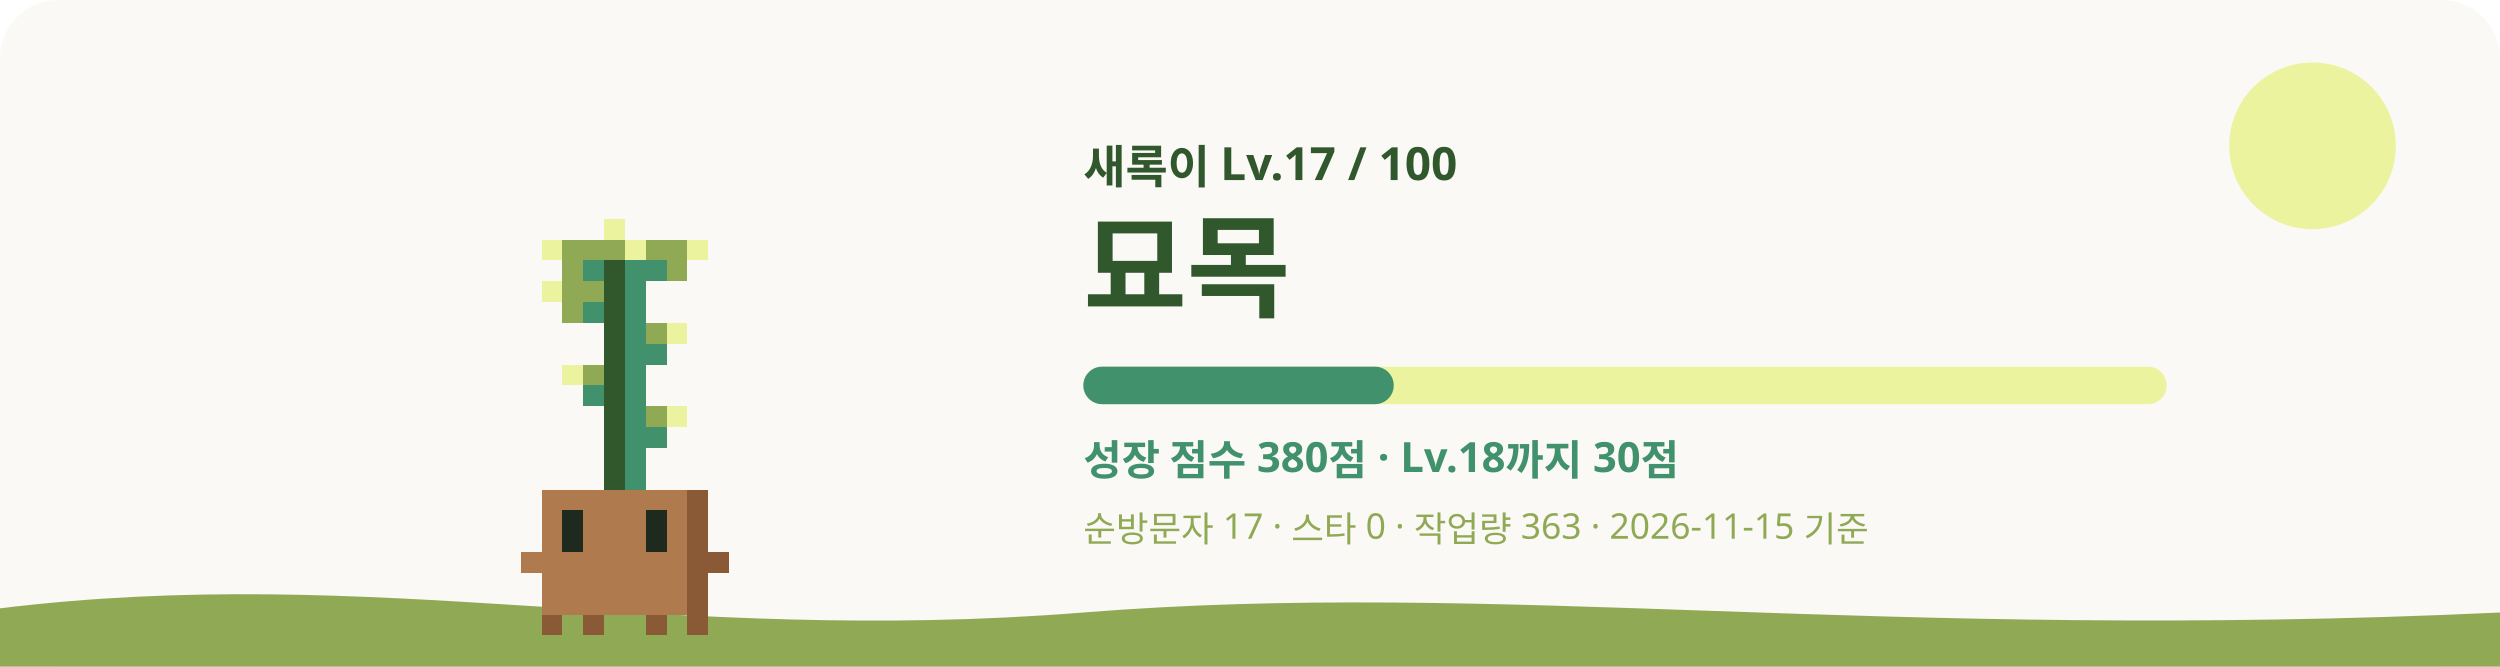
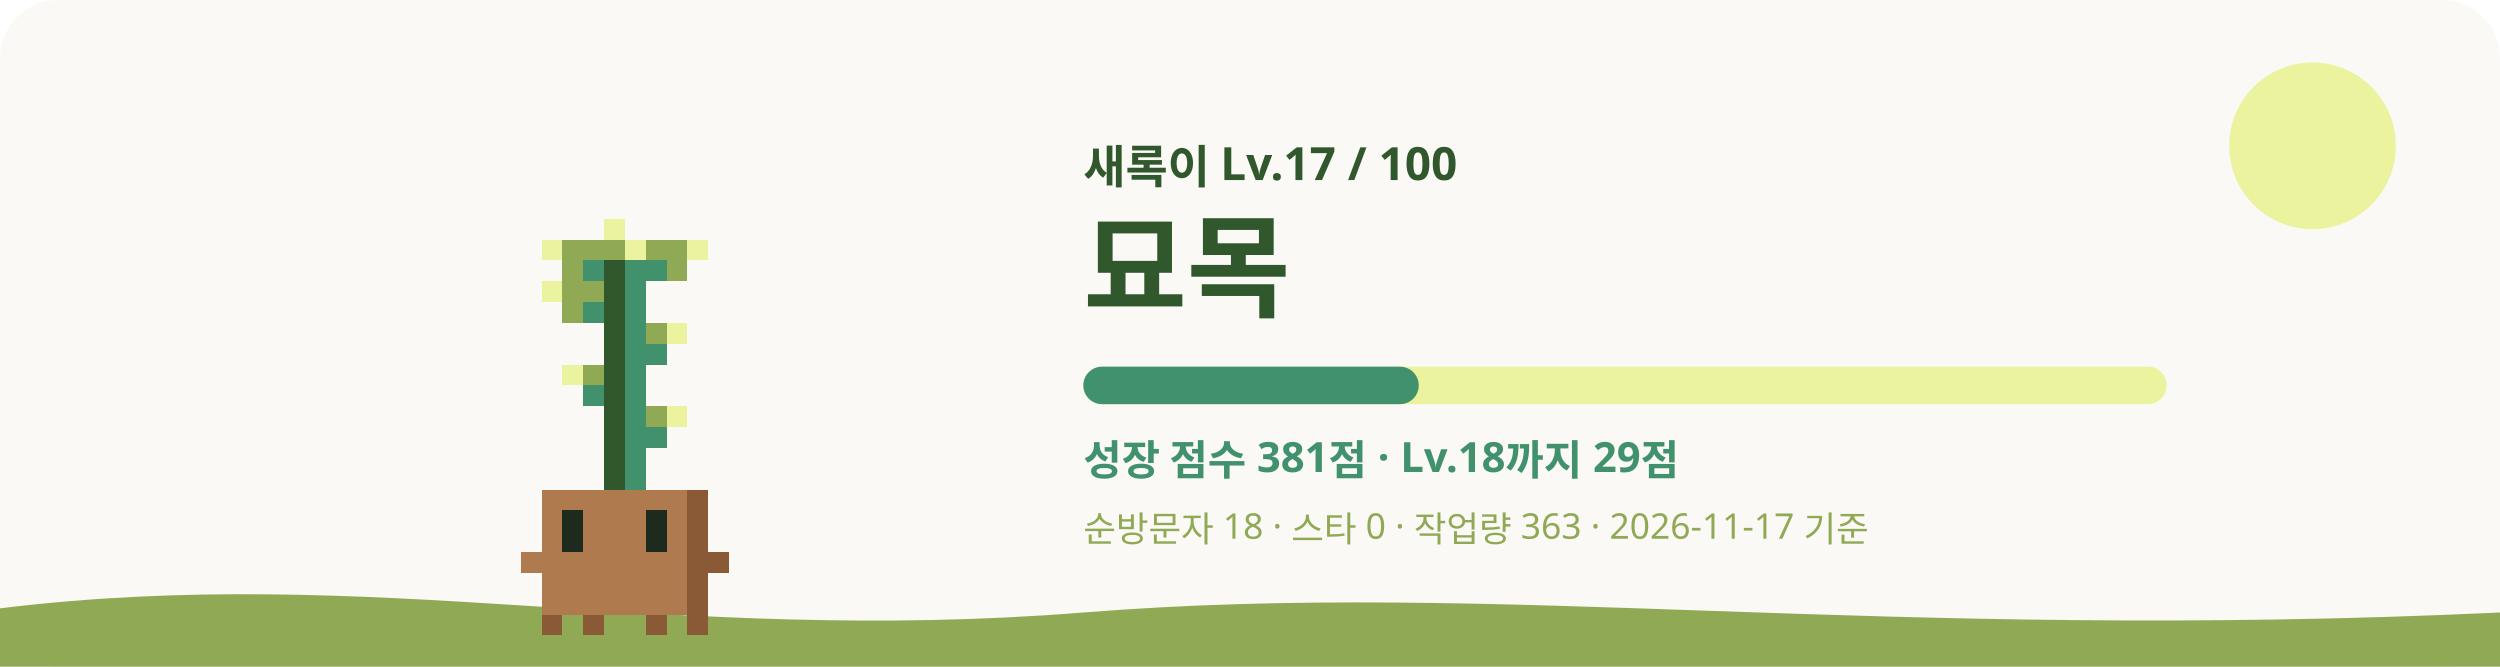
<svg xmlns="http://www.w3.org/2000/svg" viewBox="0 0 1200 320" role="img" aria-labelledby="title desc">
  <style>
    #sway { animation: sway 3.2s ease-in-out infinite; transform-origin: 240px 620px; }
    #eyes { animation: blink 4s infinite; transform-box: fill-box; transform-origin: center; }
    .glow { animation: glow 4s ease-in-out infinite; }
    .rays { animation: spin 40s linear infinite; }
    .spark { animation-name: rise; animation-iteration-count: infinite; animation-timing-function: ease-in-out; opacity: 0; }
    @keyframes sway { 0%, 100% { transform: rotate(-1.2deg); } 50% { transform: rotate(1.2deg); } }
    @keyframes blink { 0%, 92%, 100% { transform: scaleY(1); } 95% { transform: scaleY(0.1); } }
    @keyframes glow { 0%, 100% { opacity: 0.75; } 50% { opacity: 1; } }
    @keyframes spin { to { transform: rotate(360deg); } }
    @keyframes rise { 0% { transform: translateY(0); opacity: 0; } 30% { opacity: 1; } 100% { transform: translateY(-36px); opacity: 0; } }
    @media (prefers-reduced-motion: reduce) { #sway, #eyes, .glow, .rays { animation: none; } .spark { animation: none; opacity: 0.8; } }
  </style>
  <rect width="1200" height="320" rx="28" fill="#FAF9F6" />
  <circle cx="1110" cy="70" r="40" fill="#ECF39E" />
  <path d="M0 292c180-22 320 18 520 2s380 14 680 0v26H0z" fill="#90A955" />
  <g transform="translate(60 -315)">
    <g id="sway" shape-rendering="crispEdges">
      <rect x="230" y="420" width="10" height="10" fill="#ECF39E" />
      <rect x="200" y="430" width="10" height="10" fill="#ECF39E" />
      <rect x="210" y="430" width="30" height="10" fill="#90A955" />
      <rect x="240" y="430" width="10" height="10" fill="#ECF39E" />
      <rect x="250" y="430" width="20" height="10" fill="#90A955" />
      <rect x="270" y="430" width="10" height="10" fill="#ECF39E" />
      <rect x="210" y="440" width="10" height="10" fill="#90A955" />
      <rect x="220" y="440" width="10" height="10" fill="#40916C" />
      <rect x="230" y="440" width="10" height="10" fill="#31572C" />
      <rect x="240" y="440" width="20" height="10" fill="#40916C" />
      <rect x="260" y="440" width="10" height="10" fill="#90A955" />
      <rect x="200" y="450" width="10" height="10" fill="#ECF39E" />
      <rect x="210" y="450" width="20" height="10" fill="#90A955" />
      <rect x="230" y="450" width="10" height="10" fill="#31572C" />
      <rect x="240" y="450" width="10" height="10" fill="#40916C" />
      <rect x="210" y="460" width="10" height="10" fill="#90A955" />
      <rect x="220" y="460" width="10" height="10" fill="#40916C" />
      <rect x="230" y="460" width="10" height="10" fill="#31572C" />
      <rect x="240" y="460" width="10" height="10" fill="#40916C" />
      <rect x="230" y="470" width="10" height="10" fill="#31572C" />
      <rect x="240" y="470" width="10" height="10" fill="#40916C" />
      <rect x="250" y="470" width="10" height="10" fill="#90A955" />
      <rect x="260" y="470" width="10" height="10" fill="#ECF39E" />
      <rect x="230" y="480" width="10" height="10" fill="#31572C" />
      <rect x="240" y="480" width="20" height="10" fill="#40916C" />
      <rect x="210" y="490" width="10" height="10" fill="#ECF39E" />
      <rect x="220" y="490" width="10" height="10" fill="#90A955" />
      <rect x="230" y="490" width="10" height="10" fill="#31572C" />
      <rect x="240" y="490" width="10" height="10" fill="#40916C" />
      <rect x="220" y="500" width="10" height="10" fill="#40916C" />
      <rect x="230" y="500" width="10" height="10" fill="#31572C" />
      <rect x="240" y="500" width="10" height="10" fill="#40916C" />
      <rect x="230" y="510" width="10" height="10" fill="#31572C" />
      <rect x="240" y="510" width="10" height="10" fill="#40916C" />
      <rect x="250" y="510" width="10" height="10" fill="#90A955" />
      <rect x="260" y="510" width="10" height="10" fill="#ECF39E" />
      <rect x="230" y="520" width="10" height="10" fill="#31572C" />
      <rect x="240" y="520" width="20" height="10" fill="#40916C" />
      <rect x="230" y="530" width="10" height="10" fill="#31572C" />
      <rect x="240" y="530" width="10" height="10" fill="#40916C" />
      <rect x="230" y="540" width="10" height="10" fill="#31572C" />
      <rect x="240" y="540" width="10" height="10" fill="#40916C" />
      <rect x="200" y="550" width="70" height="10" fill="#B07A4F" />
      <rect x="270" y="550" width="10" height="10" fill="#8A5A36" />
      <rect x="200" y="560" width="10" height="10" fill="#B07A4F" />
      <rect x="220" y="560" width="30" height="10" fill="#B07A4F" />
      <rect x="260" y="560" width="10" height="10" fill="#B07A4F" />
      <rect x="270" y="560" width="10" height="10" fill="#8A5A36" />
      <rect x="200" y="570" width="10" height="10" fill="#B07A4F" />
      <rect x="220" y="570" width="30" height="10" fill="#B07A4F" />
      <rect x="260" y="570" width="10" height="10" fill="#B07A4F" />
      <rect x="270" y="570" width="10" height="10" fill="#8A5A36" />
      <rect x="190" y="580" width="80" height="10" fill="#B07A4F" />
      <rect x="270" y="580" width="20" height="10" fill="#8A5A36" />
      <rect x="200" y="590" width="70" height="10" fill="#B07A4F" />
      <rect x="270" y="590" width="10" height="10" fill="#8A5A36" />
      <rect x="200" y="600" width="70" height="10" fill="#B07A4F" />
      <rect x="270" y="600" width="10" height="10" fill="#8A5A36" />
      <rect x="200" y="610" width="10" height="10" fill="#8A5A36" />
      <rect x="220" y="610" width="10" height="10" fill="#8A5A36" />
      <rect x="250" y="610" width="10" height="10" fill="#8A5A36" />
      <rect x="270" y="610" width="10" height="10" fill="#8A5A36" />
      <g id="eyes">
        <rect x="210" y="560" width="10" height="10" fill="#1F2A1F" />
        <rect x="250" y="560" width="10" height="10" fill="#1F2A1F" />
        <rect x="210" y="570" width="10" height="10" fill="#1F2A1F" />
        <rect x="250" y="570" width="10" height="10" fill="#1F2A1F" />
      </g>
    </g>
  </g>
  <text x="520" y="88" fill="#31572C" font-size="22" font-weight="700" font-family="Pretendard, Apple SD Gothic Neo, Noto Sans KR, sans-serif">새록이 Lv.17 / 100</text>
  <text x="520" y="148" fill="#31572C" font-size="54" font-weight="800" font-family="Pretendard, Apple SD Gothic Neo, Noto Sans KR, sans-serif">묘목</text>
  <rect x="520" y="176" width="520" height="18" rx="9" fill="#ECF39E" />
-   <rect x="520" y="176" width="149" height="18" rx="9" fill="#40916C" />
-   <text x="520" y="228" fill="#40916C" font-size="20" font-weight="600" font-family="Pretendard, Apple SD Gothic Neo, Noto Sans KR, sans-serif">성장 점수 380점 · Lv.18까지 30점</text>
-   <text x="520" y="260" fill="#90A955" font-size="17" font-weight="500" font-family="Pretendard, Apple SD Gothic Neo, Noto Sans KR, sans-serif">순방문자 17 · 스타 0 · 작업량 363 · 2026-11-15 기준</text>
+   <rect x="520" y="176" width="161" height="18" rx="9" fill="#40916C" />
+   <text x="520" y="228" fill="#40916C" font-size="20" font-weight="600" font-family="Pretendard, Apple SD Gothic Neo, Noto Sans KR, sans-serif">성장 점수 381점 · Lv.18까지 29점</text>
+   <text x="520" y="260" fill="#90A955" font-size="17" font-weight="500" font-family="Pretendard, Apple SD Gothic Neo, Noto Sans KR, sans-serif">순방문자 18 · 스타 0 · 작업량 363 · 2026-11-17 기준</text>
</svg>
